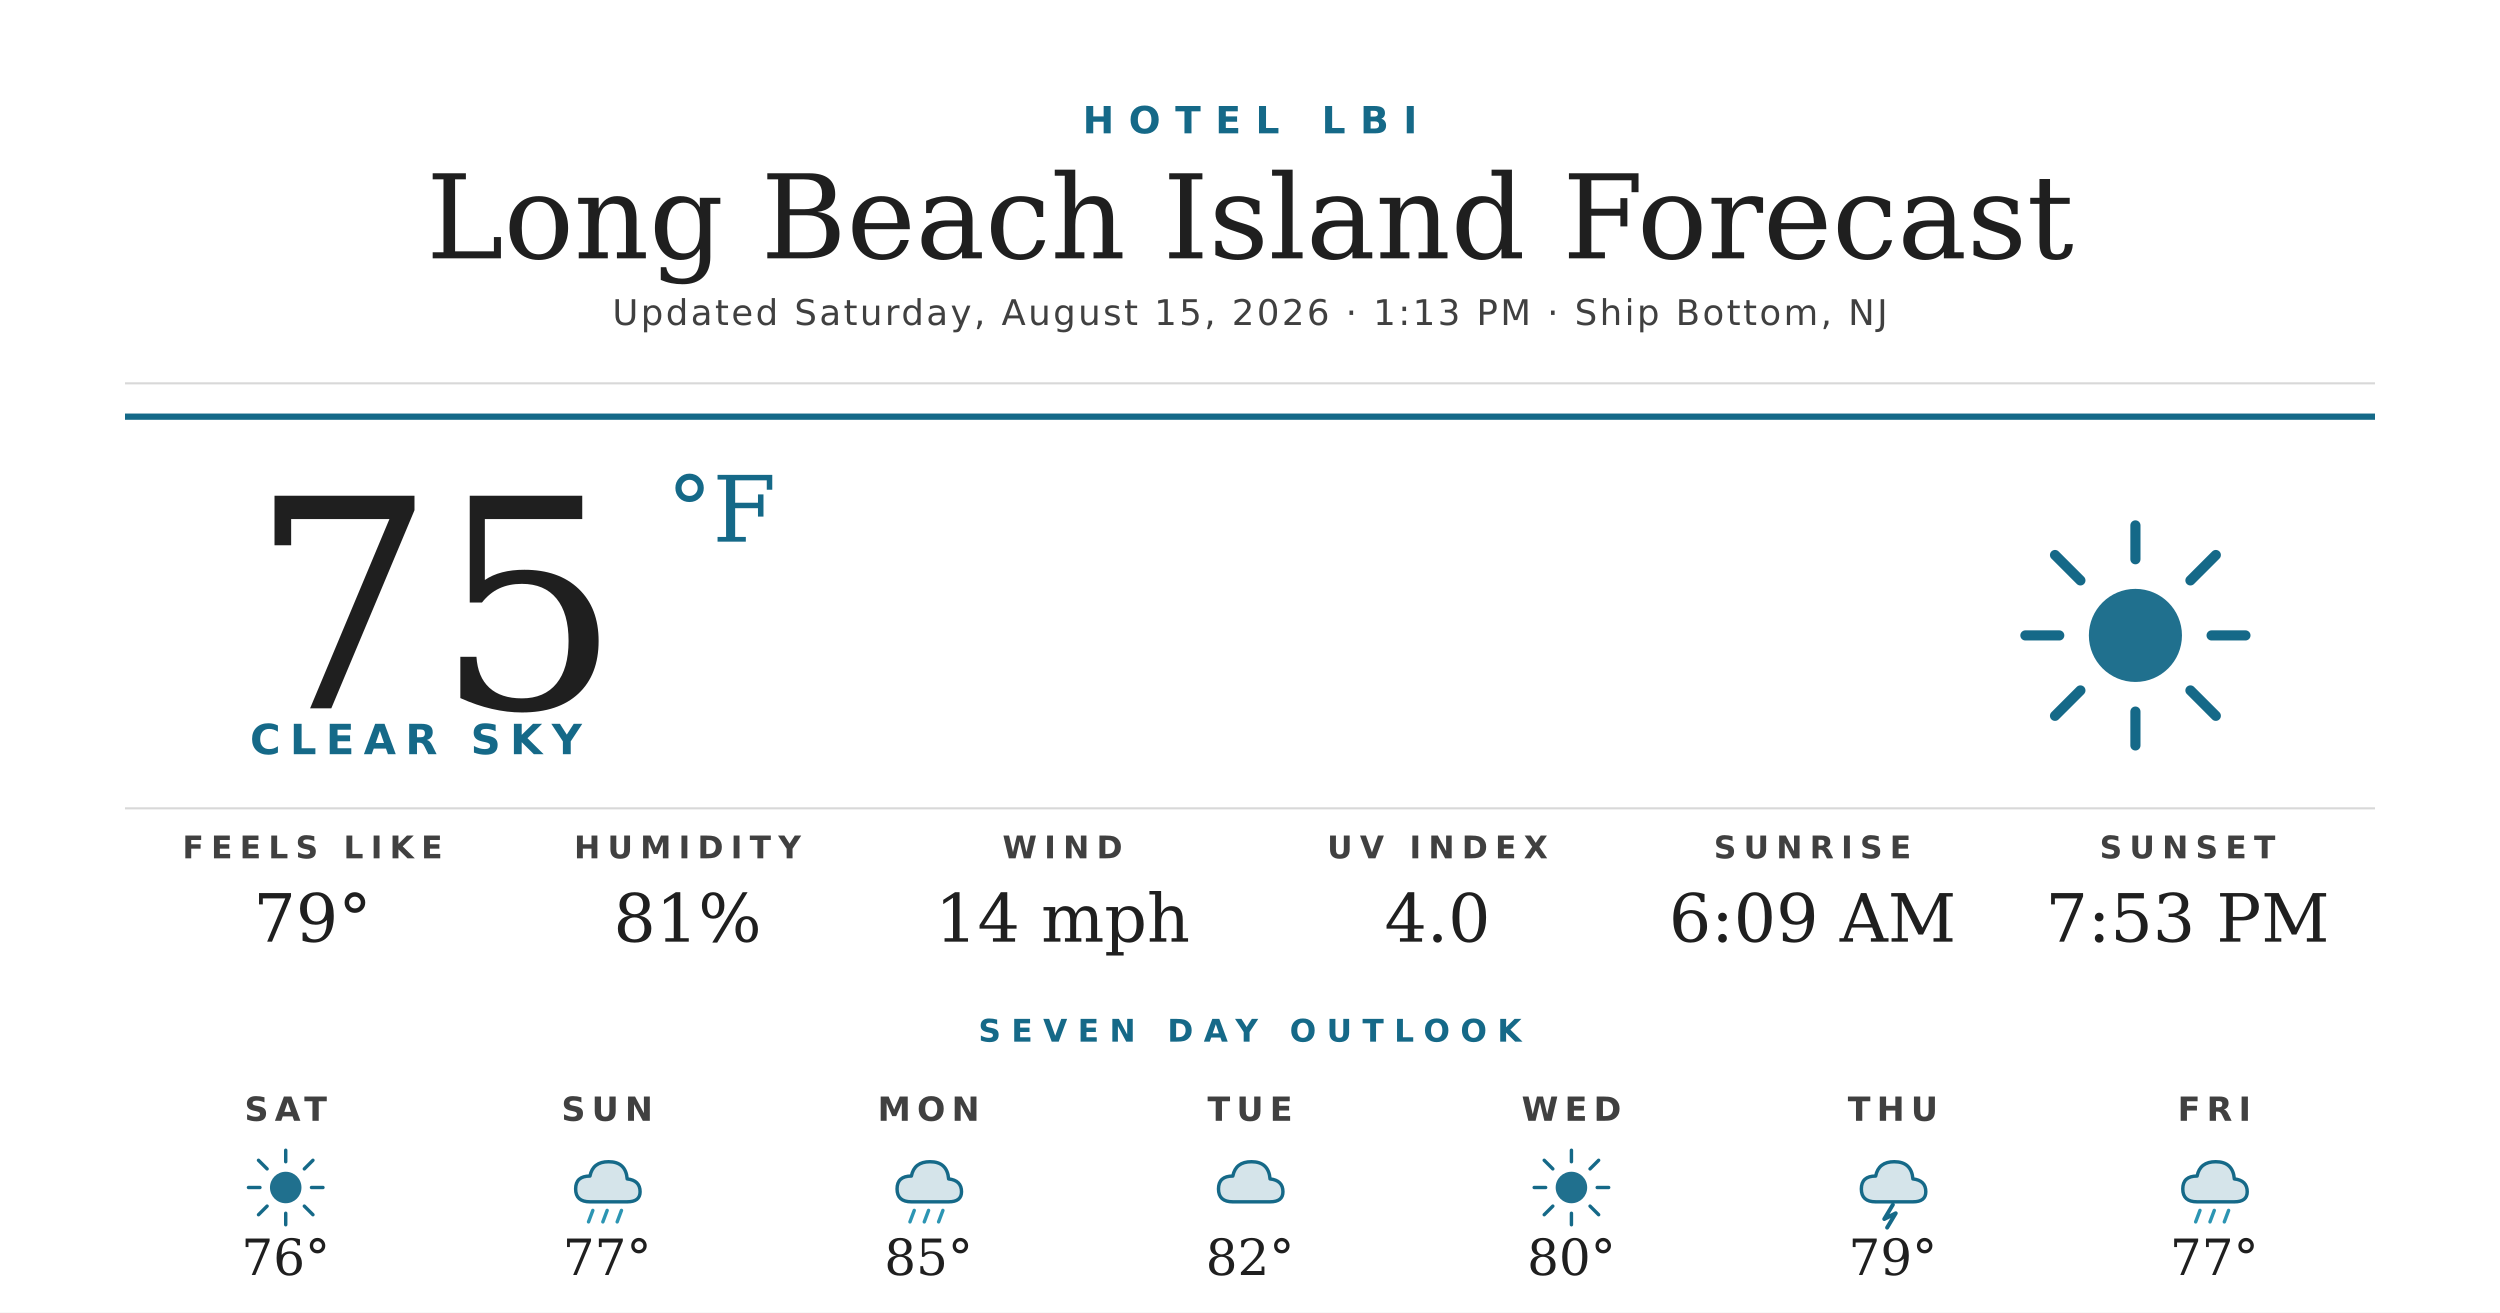
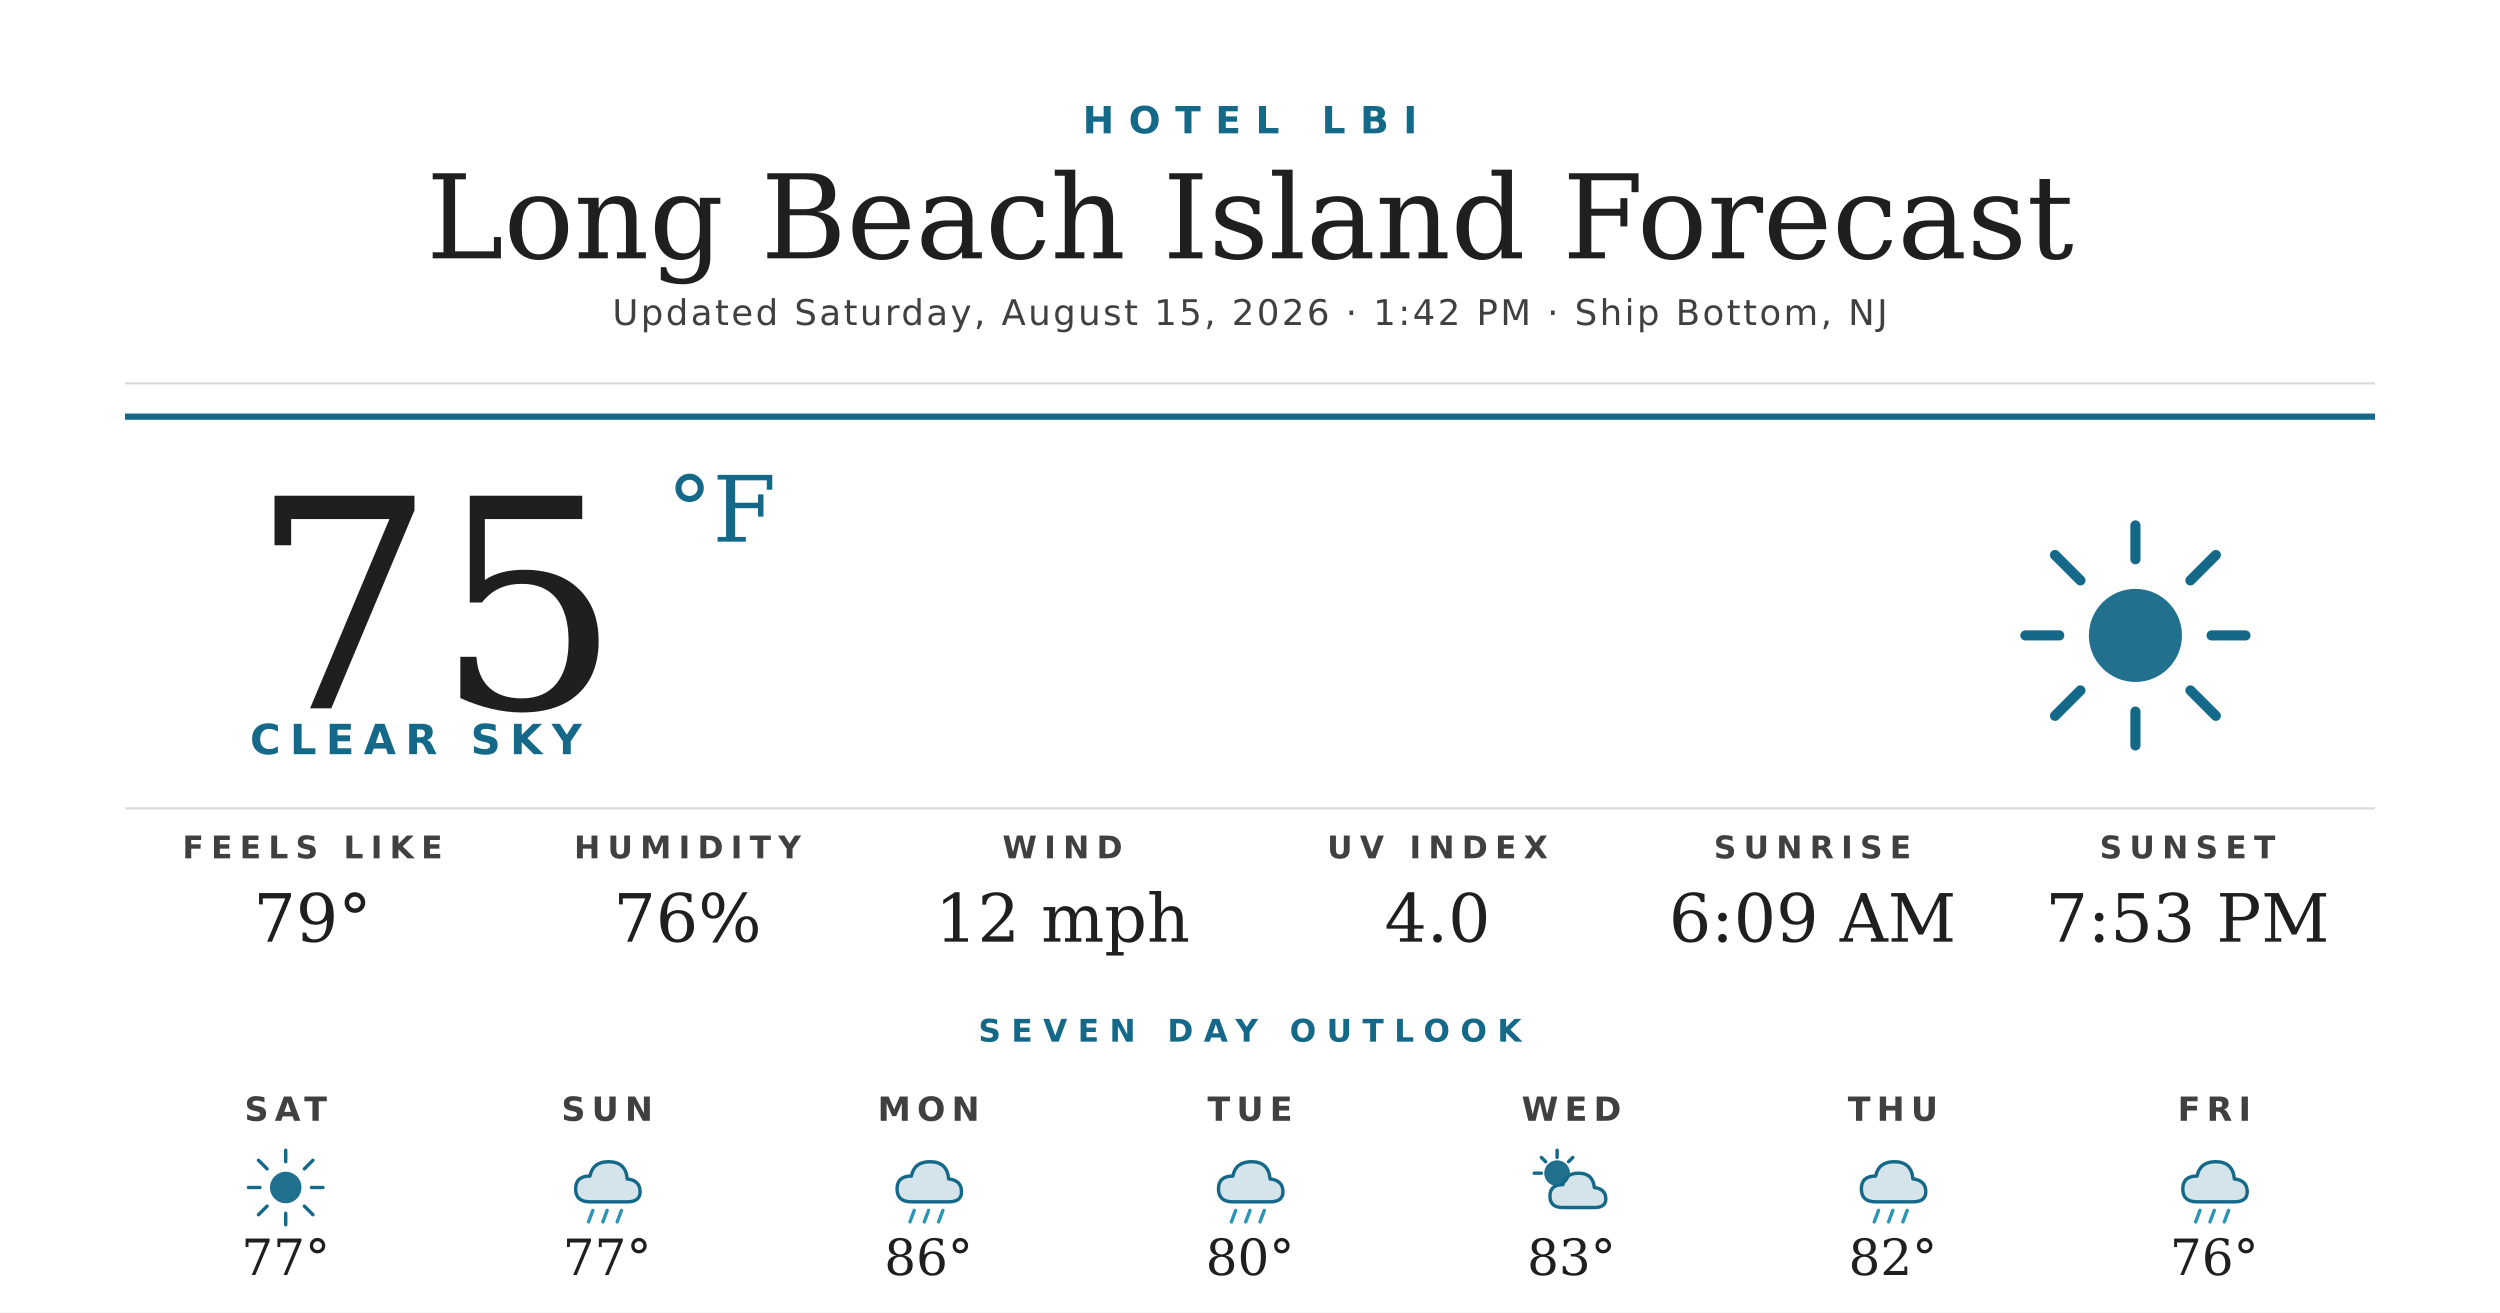
<svg xmlns="http://www.w3.org/2000/svg" width="1200" height="630" viewBox="0 0 1200 630">
  <rect width="1200" height="630" fill="#ffffff" />
  <text x="600" y="64" text-anchor="middle" font-family="'Montserrat Bold', 'Montserrat', 'DejaVu Sans', Helvetica, Arial, sans-serif" font-size="18" font-weight="700" fill="#156988" letter-spacing="7">HOTEL LBI</text>
  <text x="600" y="124" text-anchor="middle" font-family="'Prata', 'DejaVu Serif', Georgia, serif" font-size="56" fill="#1f1f1f">Long Beach Island Forecast</text>
-   <text x="600" y="156" text-anchor="middle" font-family="'Montserrat', 'DejaVu Sans', Helvetica, Arial, sans-serif" font-size="17" font-weight="500" fill="#404040" letter-spacing="1.2">Updated Saturday, August 15, 2026 · 1:13 PM · Ship Bottom, NJ</text>
+   <text x="600" y="156" text-anchor="middle" font-family="'Montserrat', 'DejaVu Sans', Helvetica, Arial, sans-serif" font-size="17" font-weight="500" fill="#404040" letter-spacing="1.2">Updated Saturday, August 15, 2026 · 1:42 PM · Ship Bottom, NJ</text>
  <line x1="60" y1="184" x2="1140" y2="184" stroke="#d8d8d8" stroke-width="1" />
  <line x1="60" y1="200" x2="1140" y2="200" stroke="#156988" stroke-width="3" />
  <text x="120" y="340" font-family="'Prata', 'DejaVu Serif', Georgia, serif" font-size="140" fill="#1f1f1f">75</text>
  <text x="320" y="260" font-family="'Prata', 'DejaVu Serif', Georgia, serif" font-size="44" fill="#156988">°F</text>
  <text x="120" y="362" font-family="'Montserrat Bold', 'Montserrat', 'DejaVu Sans', Helvetica, Arial, sans-serif" font-size="20" font-weight="700" fill="#156988" letter-spacing="4.5">CLEAR SKY</text>
  <g transform="translate(960,240) scale(2.03125)">
    <circle cx="32" cy="32" r="11" fill="#156988" opacity="0.95" />
    <g stroke="#156988" stroke-width="2.4" stroke-linecap="round">
      <line x1="32" y1="6" x2="32" y2="14" />
      <line x1="32" y1="50" x2="32" y2="58" />
      <line x1="6" y1="32" x2="14" y2="32" />
      <line x1="50" y1="32" x2="58" y2="32" />
      <line x1="13" y1="13" x2="19" y2="19" />
      <line x1="45" y1="45" x2="51" y2="51" />
      <line x1="13" y1="51" x2="19" y2="45" />
      <line x1="45" y1="19" x2="51" y2="13" />
    </g>
  </g>
  <line x1="60" y1="388" x2="1140" y2="388" stroke="#d8d8d8" stroke-width="1" />
  <text x="150" y="412" text-anchor="middle" font-family="'Montserrat Bold', 'Montserrat', 'DejaVu Sans', Helvetica, Arial, sans-serif" font-size="15" font-weight="700" fill="#404040" letter-spacing="3.5">FEELS LIKE</text>
  <text x="150" y="452" text-anchor="middle" font-family="'Prata', 'DejaVu Serif', Georgia, serif" font-size="32" fill="#1f1f1f">79°</text>
  <text x="330" y="412" text-anchor="middle" font-family="'Montserrat Bold', 'Montserrat', 'DejaVu Sans', Helvetica, Arial, sans-serif" font-size="15" font-weight="700" fill="#404040" letter-spacing="3.5">HUMIDITY</text>
-   <text x="330" y="452" text-anchor="middle" font-family="'Prata', 'DejaVu Serif', Georgia, serif" font-size="32" fill="#1f1f1f">81%</text>
+   <text x="330" y="452" text-anchor="middle" font-family="'Prata', 'DejaVu Serif', Georgia, serif" font-size="32" fill="#1f1f1f">76%</text>
  <text x="510" y="412" text-anchor="middle" font-family="'Montserrat Bold', 'Montserrat', 'DejaVu Sans', Helvetica, Arial, sans-serif" font-size="15" font-weight="700" fill="#404040" letter-spacing="3.5">WIND</text>
-   <text x="510" y="452" text-anchor="middle" font-family="'Prata', 'DejaVu Serif', Georgia, serif" font-size="32" fill="#1f1f1f">14 mph</text>
+   <text x="510" y="452" text-anchor="middle" font-family="'Prata', 'DejaVu Serif', Georgia, serif" font-size="32" fill="#1f1f1f">12 mph</text>
  <text x="690" y="412" text-anchor="middle" font-family="'Montserrat Bold', 'Montserrat', 'DejaVu Sans', Helvetica, Arial, sans-serif" font-size="15" font-weight="700" fill="#404040" letter-spacing="3.5">UV INDEX</text>
  <text x="690" y="452" text-anchor="middle" font-family="'Prata', 'DejaVu Serif', Georgia, serif" font-size="32" fill="#1f1f1f">4.0</text>
  <text x="870" y="412" text-anchor="middle" font-family="'Montserrat Bold', 'Montserrat', 'DejaVu Sans', Helvetica, Arial, sans-serif" font-size="15" font-weight="700" fill="#404040" letter-spacing="3.5">SUNRISE</text>
  <text x="870" y="452" text-anchor="middle" font-family="'Prata', 'DejaVu Serif', Georgia, serif" font-size="32" fill="#1f1f1f">6:09 AM</text>
  <text x="1050" y="412" text-anchor="middle" font-family="'Montserrat Bold', 'Montserrat', 'DejaVu Sans', Helvetica, Arial, sans-serif" font-size="15" font-weight="700" fill="#404040" letter-spacing="3.5">SUNSET</text>
  <text x="1050" y="452" text-anchor="middle" font-family="'Prata', 'DejaVu Serif', Georgia, serif" font-size="32" fill="#1f1f1f">7:53 PM</text>
  <text x="600" y="500" text-anchor="middle" font-family="'Montserrat Bold', 'Montserrat', 'DejaVu Sans', Helvetica, Arial, sans-serif" font-size="15" font-weight="700" fill="#156988" letter-spacing="5">SEVEN DAY OUTLOOK</text>
  <text x="137.143" y="538" text-anchor="middle" font-family="'Montserrat Bold', 'Montserrat', 'DejaVu Sans', Helvetica, Arial, sans-serif" font-size="16" font-weight="700" fill="#404040" letter-spacing="3">SAT</text>
  <g transform="translate(115.1429,548) scale(0.6875)">
    <circle cx="32" cy="32" r="11" fill="#156988" opacity="0.95" />
    <g stroke="#156988" stroke-width="2.4" stroke-linecap="round">
      <line x1="32" y1="6" x2="32" y2="14" />
      <line x1="32" y1="50" x2="32" y2="58" />
      <line x1="6" y1="32" x2="14" y2="32" />
      <line x1="50" y1="32" x2="58" y2="32" />
      <line x1="13" y1="13" x2="19" y2="19" />
      <line x1="45" y1="45" x2="51" y2="51" />
      <line x1="13" y1="51" x2="19" y2="45" />
      <line x1="45" y1="19" x2="51" y2="13" />
    </g>
  </g>
-   <text x="137.143" y="612" text-anchor="middle" font-family="'Prata', 'DejaVu Serif', Georgia, serif" font-size="24" fill="#1f1f1f">76°</text>
+   <text x="137.143" y="612" text-anchor="middle" font-family="'Prata', 'DejaVu Serif', Georgia, serif" font-size="24" fill="#1f1f1f">77°</text>
  <text x="291.429" y="538" text-anchor="middle" font-family="'Montserrat Bold', 'Montserrat', 'DejaVu Sans', Helvetica, Arial, sans-serif" font-size="16" font-weight="700" fill="#404040" letter-spacing="3">SUN</text>
  <g transform="translate(269.4286,548) scale(0.6875)">
    <path d="M20 42 Q10 42 10 33 Q10 24 20 24 Q22 14 33 14 Q45 14 46 26 Q55 27 55 35 Q55 42 46 42 Z" fill="#156988" opacity="0.18" />
    <path d="M20 42 Q10 42 10 33 Q10 24 20 24 Q22 14 33 14 Q45 14 46 26 Q55 27 55 35 Q55 42 46 42 Z" fill="none" stroke="#156988" stroke-width="2.4" stroke-linejoin="round" />
    <g stroke="#2C95B3" stroke-width="2.4" stroke-linecap="round">
      <line x1="22" y1="48" x2="19" y2="56" />
      <line x1="32" y1="48" x2="29" y2="56" />
      <line x1="42" y1="48" x2="39" y2="56" />
    </g>
  </g>
  <text x="291.429" y="612" text-anchor="middle" font-family="'Prata', 'DejaVu Serif', Georgia, serif" font-size="24" fill="#1f1f1f">77°</text>
  <text x="445.714" y="538" text-anchor="middle" font-family="'Montserrat Bold', 'Montserrat', 'DejaVu Sans', Helvetica, Arial, sans-serif" font-size="16" font-weight="700" fill="#404040" letter-spacing="3">MON</text>
  <g transform="translate(423.7143,548) scale(0.6875)">
    <path d="M20 42 Q10 42 10 33 Q10 24 20 24 Q22 14 33 14 Q45 14 46 26 Q55 27 55 35 Q55 42 46 42 Z" fill="#156988" opacity="0.18" />
    <path d="M20 42 Q10 42 10 33 Q10 24 20 24 Q22 14 33 14 Q45 14 46 26 Q55 27 55 35 Q55 42 46 42 Z" fill="none" stroke="#156988" stroke-width="2.4" stroke-linejoin="round" />
    <g stroke="#2C95B3" stroke-width="2.4" stroke-linecap="round">
      <line x1="22" y1="48" x2="19" y2="56" />
      <line x1="32" y1="48" x2="29" y2="56" />
      <line x1="42" y1="48" x2="39" y2="56" />
    </g>
  </g>
-   <text x="445.714" y="612" text-anchor="middle" font-family="'Prata', 'DejaVu Serif', Georgia, serif" font-size="24" fill="#1f1f1f">85°</text>
+   <text x="445.714" y="612" text-anchor="middle" font-family="'Prata', 'DejaVu Serif', Georgia, serif" font-size="24" fill="#1f1f1f">86°</text>
  <text x="600" y="538" text-anchor="middle" font-family="'Montserrat Bold', 'Montserrat', 'DejaVu Sans', Helvetica, Arial, sans-serif" font-size="16" font-weight="700" fill="#404040" letter-spacing="3">TUE</text>
  <g transform="translate(578,548) scale(0.6875)">
    <path d="M20 42 Q10 42 10 33 Q10 24 20 24 Q22 14 33 14 Q45 14 46 26 Q55 27 55 35 Q55 42 46 42 Z" fill="#156988" opacity="0.18" />
    <path d="M20 42 Q10 42 10 33 Q10 24 20 24 Q22 14 33 14 Q45 14 46 26 Q55 27 55 35 Q55 42 46 42 Z" fill="none" stroke="#156988" stroke-width="2.4" stroke-linejoin="round" />
+     <g stroke="#2C95B3" stroke-width="2.4" stroke-linecap="round">
+       <line x1="22" y1="48" x2="19" y2="56" />
+       <line x1="32" y1="48" x2="29" y2="56" />
+       <line x1="42" y1="48" x2="39" y2="56" />
+     </g>
  </g>
-   <text x="600" y="612" text-anchor="middle" font-family="'Prata', 'DejaVu Serif', Georgia, serif" font-size="24" fill="#1f1f1f">82°</text>
+   <text x="600" y="612" text-anchor="middle" font-family="'Prata', 'DejaVu Serif', Georgia, serif" font-size="24" fill="#1f1f1f">80°</text>
  <text x="754.286" y="538" text-anchor="middle" font-family="'Montserrat Bold', 'Montserrat', 'DejaVu Sans', Helvetica, Arial, sans-serif" font-size="16" font-weight="700" fill="#404040" letter-spacing="3">WED</text>
  <g transform="translate(732.2857,548) scale(0.6875)">
-     <circle cx="32" cy="32" r="11" fill="#156988" opacity="0.95" />
+     <circle cx="22" cy="22" r="9" fill="#156988" opacity="0.95" />
    <g stroke="#156988" stroke-width="2.4" stroke-linecap="round">
-       <line x1="32" y1="6" x2="32" y2="14" />
-       <line x1="32" y1="50" x2="32" y2="58" />
-       <line x1="6" y1="32" x2="14" y2="32" />
-       <line x1="50" y1="32" x2="58" y2="32" />
-       <line x1="13" y1="13" x2="19" y2="19" />
-       <line x1="45" y1="45" x2="51" y2="51" />
-       <line x1="13" y1="51" x2="19" y2="45" />
-       <line x1="45" y1="19" x2="51" y2="13" />
+       <line x1="22" y1="6" x2="22" y2="11" />
+       <line x1="6" y1="22" x2="11" y2="22" />
+       <line x1="11" y1="11" x2="14" y2="14" />
+       <line x1="33" y1="11" x2="30" y2="14" />
    </g>
+     <path d="M26 46 Q17 46 17 38 Q17 30 26 30 Q28 22 37 22 Q47 22 48 32 Q56 33 56 40 Q56 46 48 46 Z" fill="#156988" opacity="0.18" />
+     <path d="M26 46 Q17 46 17 38 Q17 30 26 30 Q28 22 37 22 Q47 22 48 32 Q56 33 56 40 Q56 46 48 46 Z" fill="none" stroke="#156988" stroke-width="2.4" stroke-linejoin="round" />
  </g>
-   <text x="754.286" y="612" text-anchor="middle" font-family="'Prata', 'DejaVu Serif', Georgia, serif" font-size="24" fill="#1f1f1f">80°</text>
+   <text x="754.286" y="612" text-anchor="middle" font-family="'Prata', 'DejaVu Serif', Georgia, serif" font-size="24" fill="#1f1f1f">83°</text>
  <text x="908.571" y="538" text-anchor="middle" font-family="'Montserrat Bold', 'Montserrat', 'DejaVu Sans', Helvetica, Arial, sans-serif" font-size="16" font-weight="700" fill="#404040" letter-spacing="3">THU</text>
  <g transform="translate(886.5714,548) scale(0.6875)">
    <path d="M20 42 Q10 42 10 33 Q10 24 20 24 Q22 14 33 14 Q45 14 46 26 Q55 27 55 35 Q55 42 46 42 Z" fill="#156988" opacity="0.18" />
    <path d="M20 42 Q10 42 10 33 Q10 24 20 24 Q22 14 33 14 Q45 14 46 26 Q55 27 55 35 Q55 42 46 42 Z" fill="none" stroke="#156988" stroke-width="2.4" stroke-linejoin="round" />
-     <path d="M32 44 L26 54 L34 50 L28 60" stroke="#156988" stroke-width="2.8" fill="none" stroke-linecap="round" stroke-linejoin="round" />
+     <g stroke="#2C95B3" stroke-width="2.4" stroke-linecap="round">
+       <line x1="22" y1="48" x2="19" y2="56" />
+       <line x1="32" y1="48" x2="29" y2="56" />
+       <line x1="42" y1="48" x2="39" y2="56" />
+     </g>
  </g>
-   <text x="908.571" y="612" text-anchor="middle" font-family="'Prata', 'DejaVu Serif', Georgia, serif" font-size="24" fill="#1f1f1f">79°</text>
+   <text x="908.571" y="612" text-anchor="middle" font-family="'Prata', 'DejaVu Serif', Georgia, serif" font-size="24" fill="#1f1f1f">82°</text>
  <text x="1062.857" y="538" text-anchor="middle" font-family="'Montserrat Bold', 'Montserrat', 'DejaVu Sans', Helvetica, Arial, sans-serif" font-size="16" font-weight="700" fill="#404040" letter-spacing="3">FRI</text>
  <g transform="translate(1040.857,548) scale(0.6875)">
    <path d="M20 42 Q10 42 10 33 Q10 24 20 24 Q22 14 33 14 Q45 14 46 26 Q55 27 55 35 Q55 42 46 42 Z" fill="#156988" opacity="0.18" />
    <path d="M20 42 Q10 42 10 33 Q10 24 20 24 Q22 14 33 14 Q45 14 46 26 Q55 27 55 35 Q55 42 46 42 Z" fill="none" stroke="#156988" stroke-width="2.4" stroke-linejoin="round" />
    <g stroke="#2C95B3" stroke-width="2.4" stroke-linecap="round">
      <line x1="22" y1="48" x2="19" y2="56" />
      <line x1="32" y1="48" x2="29" y2="56" />
      <line x1="42" y1="48" x2="39" y2="56" />
    </g>
  </g>
-   <text x="1062.857" y="612" text-anchor="middle" font-family="'Prata', 'DejaVu Serif', Georgia, serif" font-size="24" fill="#1f1f1f">77°</text>
+   <text x="1062.857" y="612" text-anchor="middle" font-family="'Prata', 'DejaVu Serif', Georgia, serif" font-size="24" fill="#1f1f1f">76°</text>
</svg>
